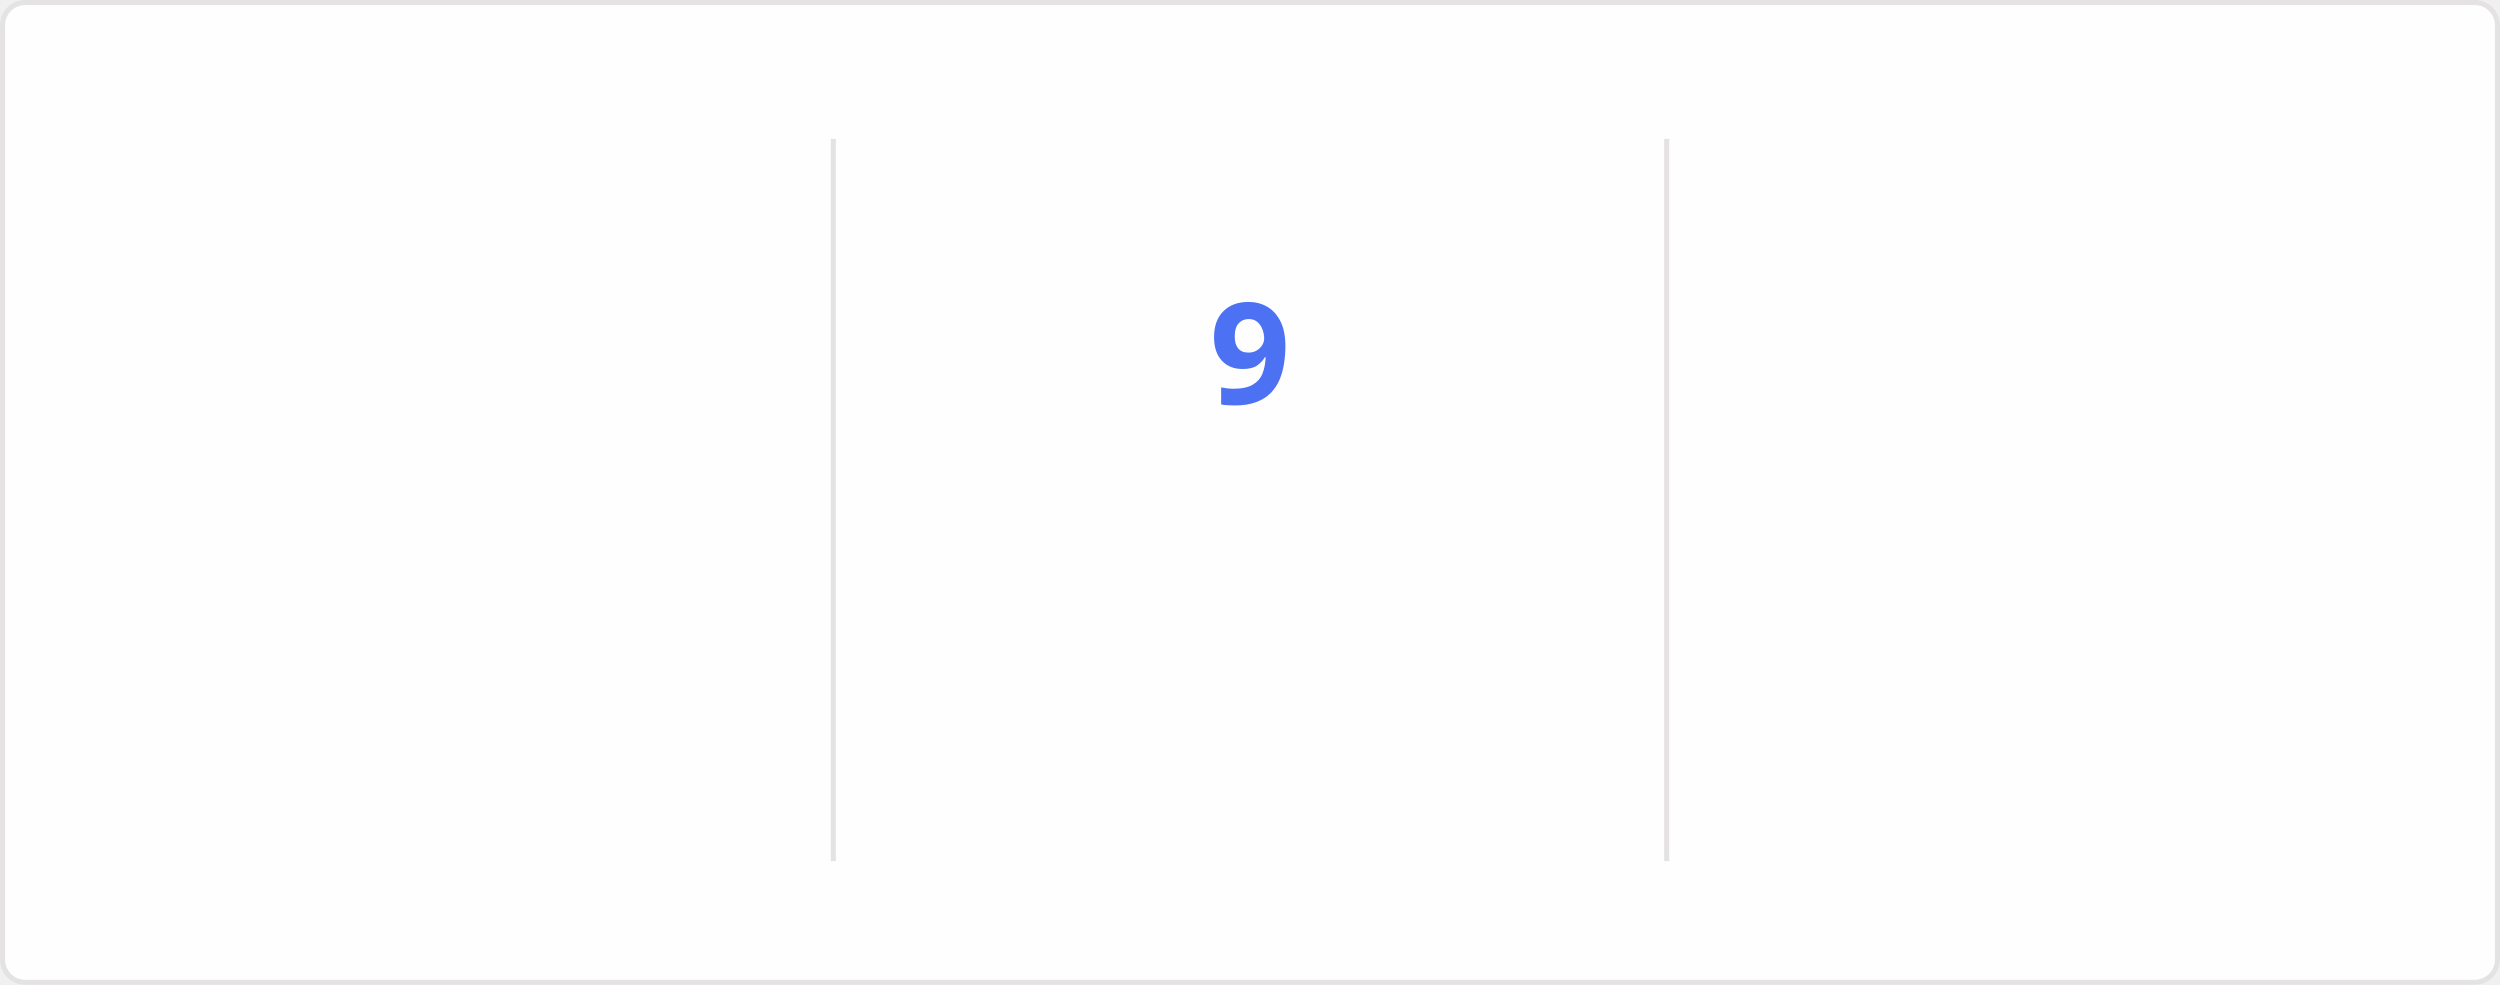
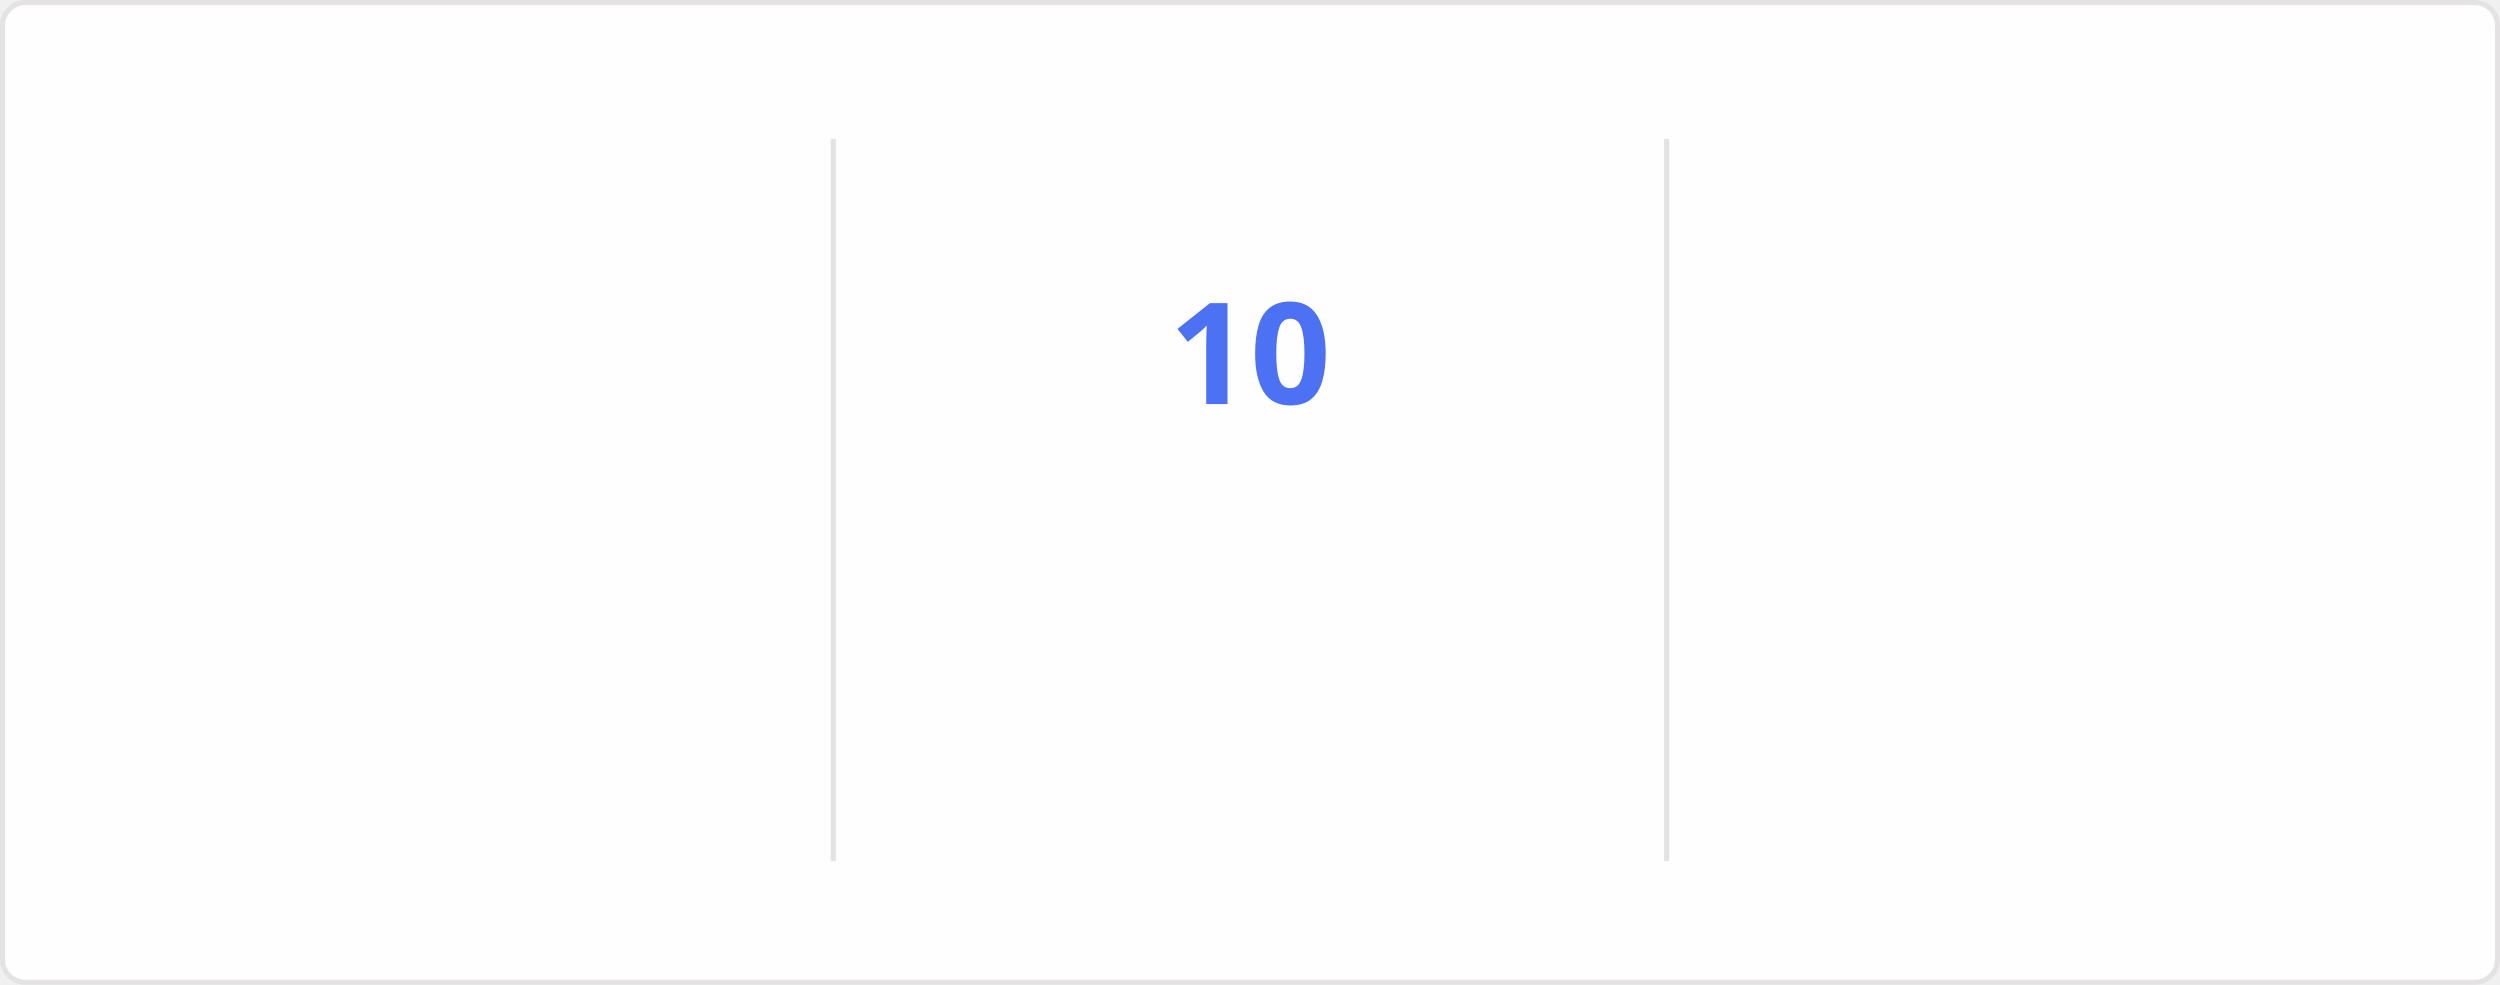
<svg xmlns="http://www.w3.org/2000/svg" style="isolation: isolate" viewBox="0 0 495 195" width="495px" height="195px" direction="ltr">
  <style>
    @keyframes currstreak {
      0% { font-size: 3px; opacity: 0.2; }
      80% { font-size: 34px; opacity: 1; }
      100% { font-size: 28px; opacity: 1; }
    }
    @keyframes fadein {
      0% { opacity: 0; }
      100% { opacity: 1; }
    }
    .big-number {
      font-family: "Segoe UI", Ubuntu, sans-serif;
      font-weight: 700;
      font-size: 28px;
      fill: #2f80ed;
    }
    .label {
      font-family: "Segoe UI", Ubuntu, sans-serif;
      font-weight: 400;
      font-size: 14px;
      fill: #2f80ed;
    }
    .range-text {
      font-family: "Segoe UI", Ubuntu, sans-serif;
      font-weight: 400;
      font-size: 12px;
      fill: #434d58;
    }
    .current-streak-num {
      font-family: "Segoe UI", Ubuntu, sans-serif;
      font-weight: 700;
      font-size: 28px;
      fill: #4c71f2;
    }</style>
  <defs>
    <clipPath id="outer_rectangle">
      <rect width="495" height="195" rx="4.5" />
    </clipPath>
    <mask id="mask_out_ring_behind_fire">
      <rect width="495" height="195" fill="white" />
      <ellipse id="mask-ellipse" cx="247.5" cy="32" rx="13" ry="18" fill="black" />
    </mask>
  </defs>
  <g clip-path="url(#outer_rectangle)">
    <g style="isolation: isolate">
      <rect fill="#fffefe" rx="4.5" x="0.5" y="0.5" width="494" height="194" stroke="#e4e2e2" />
    </g>
    <g style="isolation: isolate">
      <line x1="165" y1="28" x2="165" y2="170" vector-effect="non-scaling-stroke" stroke-width="1" stroke="#e4e2e2" stroke-linejoin="miter" stroke-linecap="square" stroke-miterlimit="3" />
      <line x1="330" y1="28" x2="330" y2="170" vector-effect="non-scaling-stroke" stroke-width="1" stroke="#e4e2e2" stroke-linejoin="miter" stroke-linecap="square" stroke-miterlimit="3" />
    </g>
    <g style="isolation: isolate">
      <g transform="translate(82.5, 48)">
        <text x="0" y="32" stroke-width="0" text-anchor="middle" class="big-number" style="opacity: 0; animation: fadein 0.5s linear forwards 0.6s">
            3.7K
          </text>
      </g>
      <g transform="translate(82.5, 84)">
        <text x="0" y="32" stroke-width="0" text-anchor="middle" class="label" style="opacity: 0; animation: fadein 0.5s linear forwards 0.7s">
            Total Contributions
          </text>
      </g>
      <g transform="translate(82.5, 114)">
        <text x="0" y="32" stroke-width="0" text-anchor="middle" class="range-text" style="opacity: 0; animation: fadein 0.5s linear forwards 0.8s">
            Sep 21 - Present
          </text>
      </g>
    </g>
    <g style="isolation: isolate">
      <g mask="url(#mask_out_ring_behind_fire)">
        <circle cx="247.5" cy="71" r="40" fill="none" stroke="#2f80ed" stroke-width="5" style="opacity: 0; animation: fadein 0.5s linear forwards 0.4s" />
      </g>
      <g transform="translate(247.5, 19.5)" stroke-opacity="0" style="opacity: 0; animation: fadein 0.5s linear forwards 0.6s">
        <path d="M -12 -0.5 L 15 -0.5 L 15 23.5 L -12 23.5 L -12 -0.5 Z" fill="none" />
        <path d="M 1.5 0.67 C 1.5 0.67 2.24 3.32 2.24 5.47 C 2.24 7.53 0.89 9.2 -1.17 9.2 C -3.23 9.2 -4.79 7.53 -4.79 5.47 L -4.76 5.11 C -6.78 7.51 -8 10.62 -8 13.99 C -8 18.41 -4.42 22 0 22 C 4.42 22 8 18.41 8 13.99 C 8 8.6 5.41 3.79 1.5 0.67 Z M -0.29 19 C -2.07 19 -3.51 17.6 -3.51 15.86 C -3.51 14.24 -2.46 13.1 -0.7 12.74 C 1.07 12.38 2.9 11.53 3.92 10.16 C 4.31 11.45 4.51 12.81 4.51 14.2 C 4.51 16.85 2.36 19 -0.29 19 Z" fill="#2f80ed" stroke-opacity="0" />
      </g>
      <g transform="translate(247.5, 48)">
        <text x="0" y="32" stroke-width="0" text-anchor="middle" class="current-streak-num" style="animation: currstreak 0.6s linear forwards">
-             9
+             10
          </text>
      </g>
      <g transform="translate(247.5, 108)">
        <text x="0" y="32" stroke-width="0" text-anchor="middle" class="label" style="opacity: 0; animation: fadein 0.5s linear forwards 0.9s">
            Current Streak
          </text>
      </g>
      <g transform="translate(247.5, 145)">
        <text x="0" y="21" stroke-width="0" text-anchor="middle" class="range-text" style="opacity: 0; animation: fadein 0.5s linear forwards 0.9s">
-             Sep 16 - Sep 24
+             Sep 16 - Sep 25
          </text>
      </g>
    </g>
    <g style="isolation: isolate">
      <g transform="translate(412.5, 48)">
        <text x="0" y="32" stroke-width="0" text-anchor="middle" class="big-number" style="opacity: 0; animation: fadein 0.5s linear forwards 1.2s">
            35
          </text>
      </g>
      <g transform="translate(412.5, 84)">
        <text x="0" y="32" stroke-width="0" text-anchor="middle" class="label" style="opacity: 0; animation: fadein 0.5s linear forwards 1.3s">
            Longest Streak
          </text>
      </g>
      <g transform="translate(412.5, 114)">
        <text x="0" y="32" stroke-width="0" text-anchor="middle" class="range-text" style="opacity: 0; animation: fadein 0.5s linear forwards 1.4s">
            Jul 19 - Aug 22
          </text>
      </g>
    </g>
  </g>
</svg>
